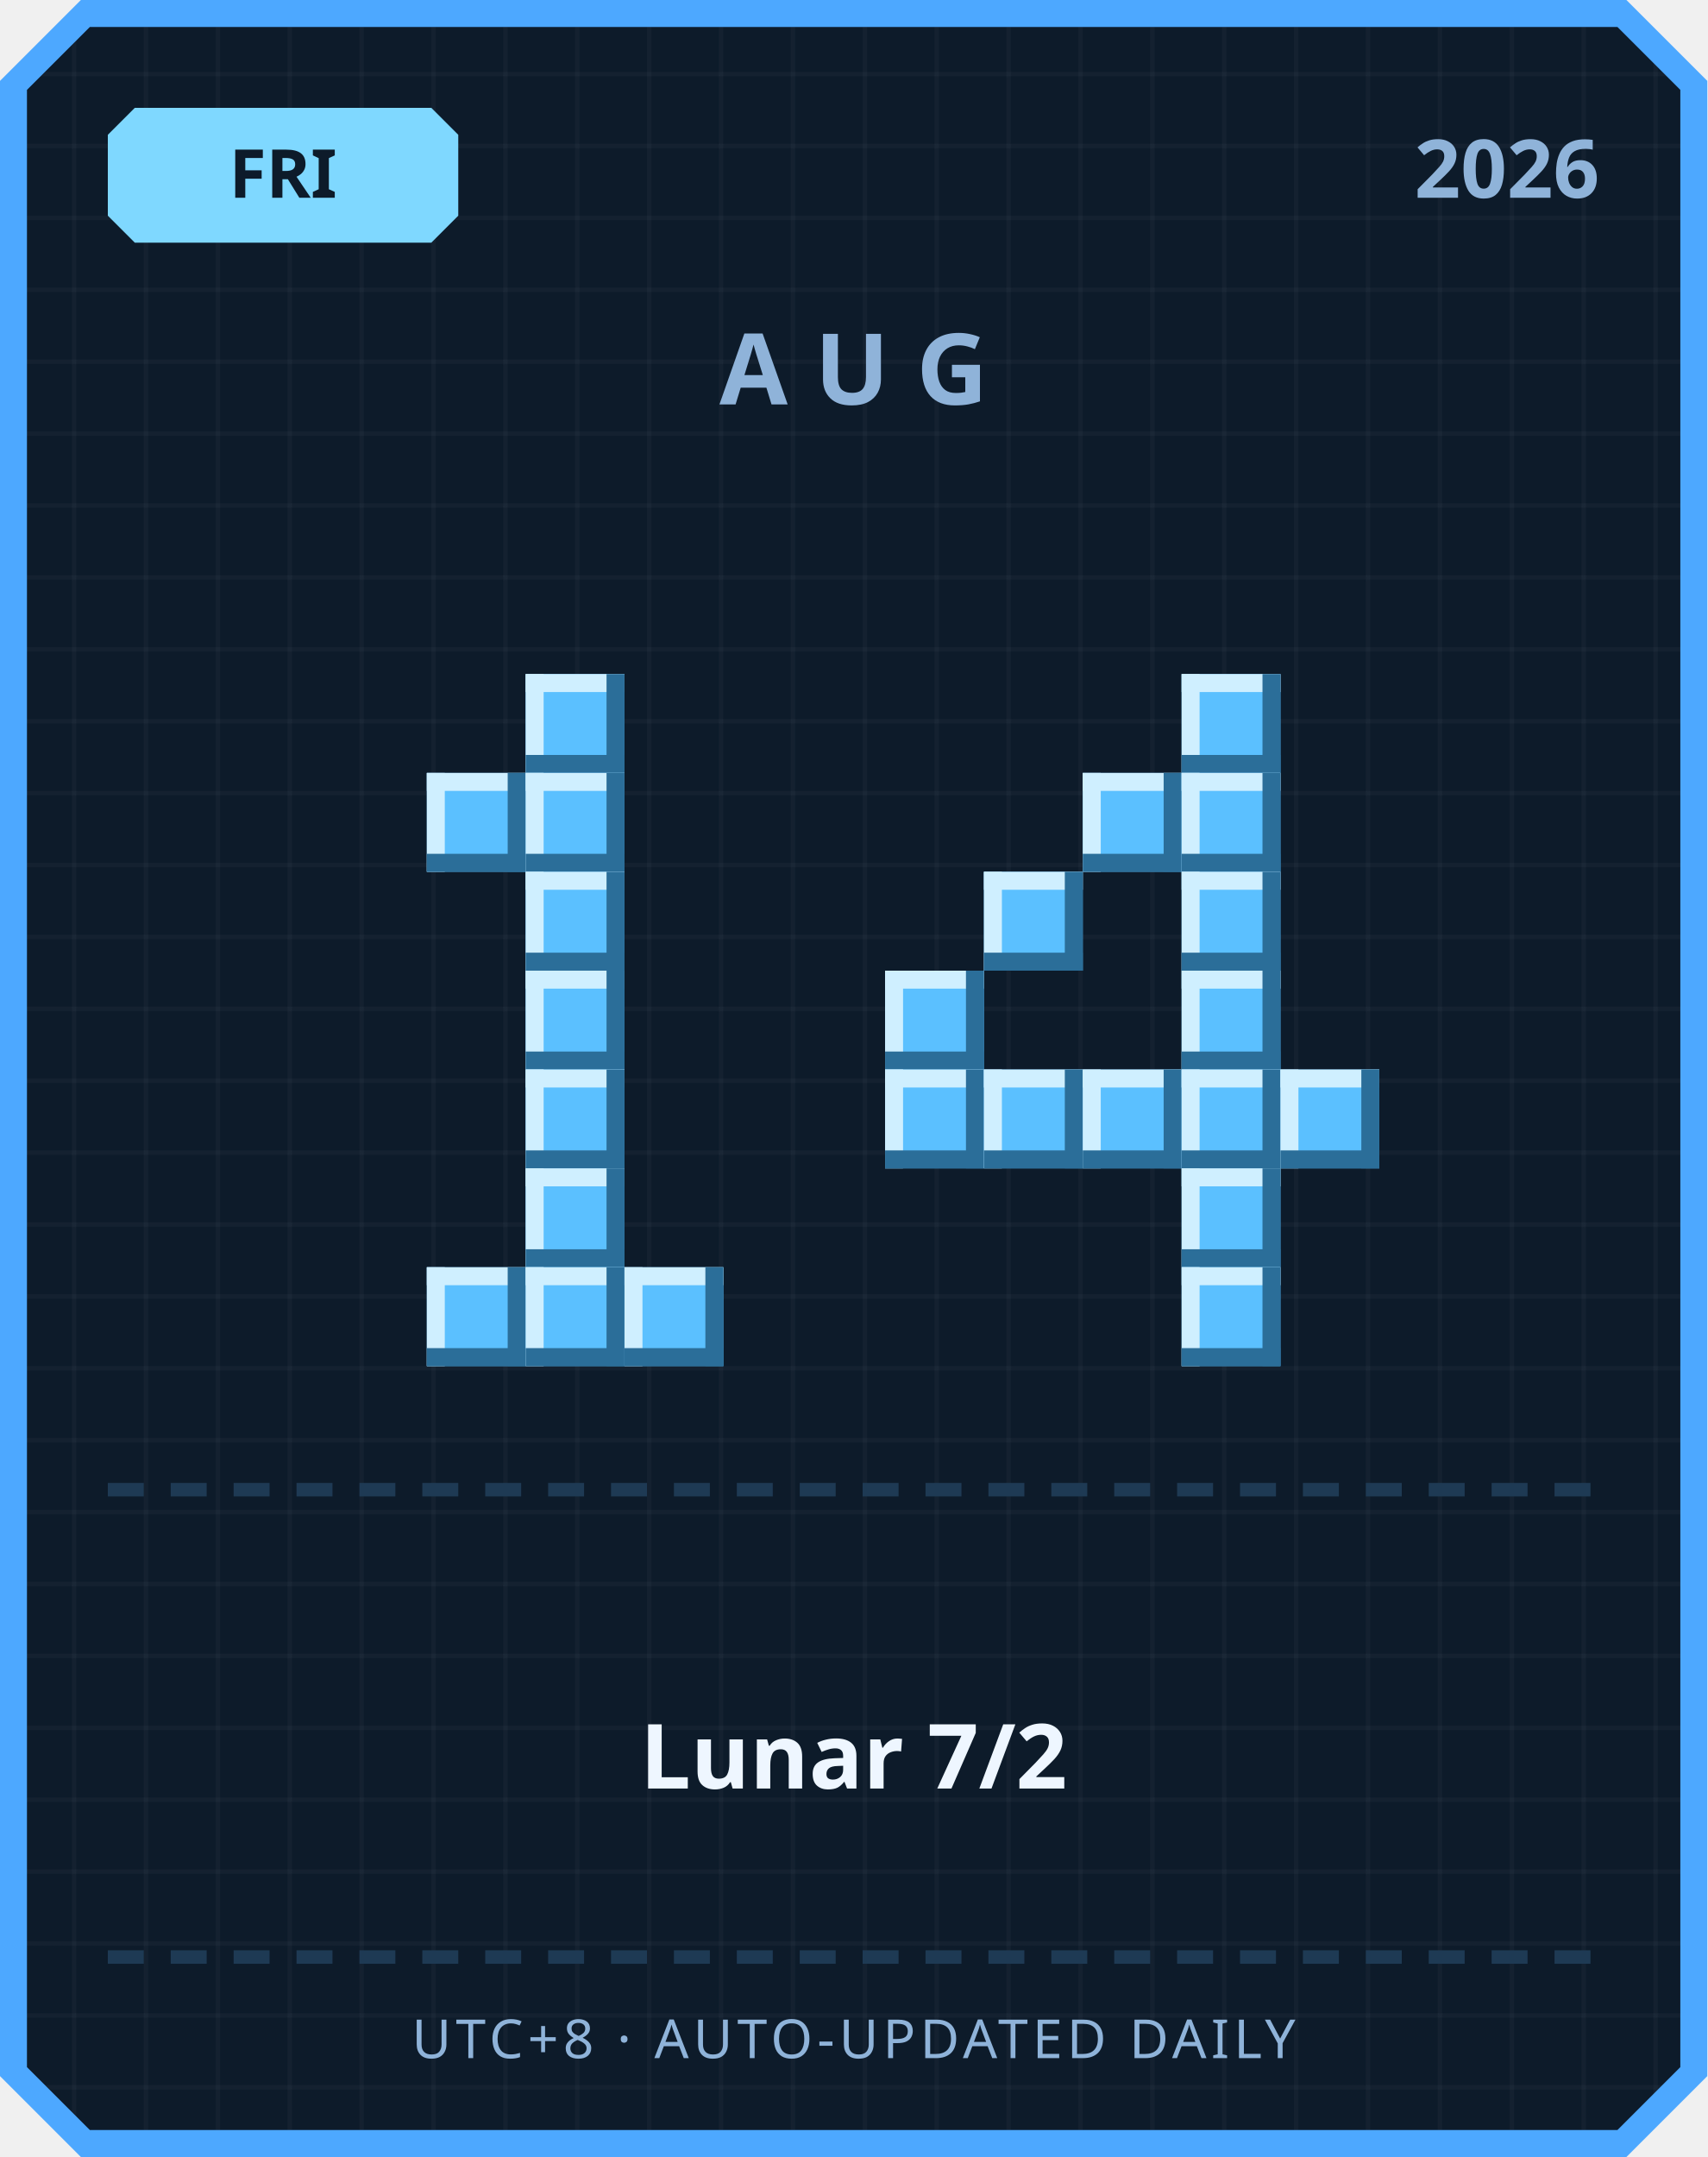
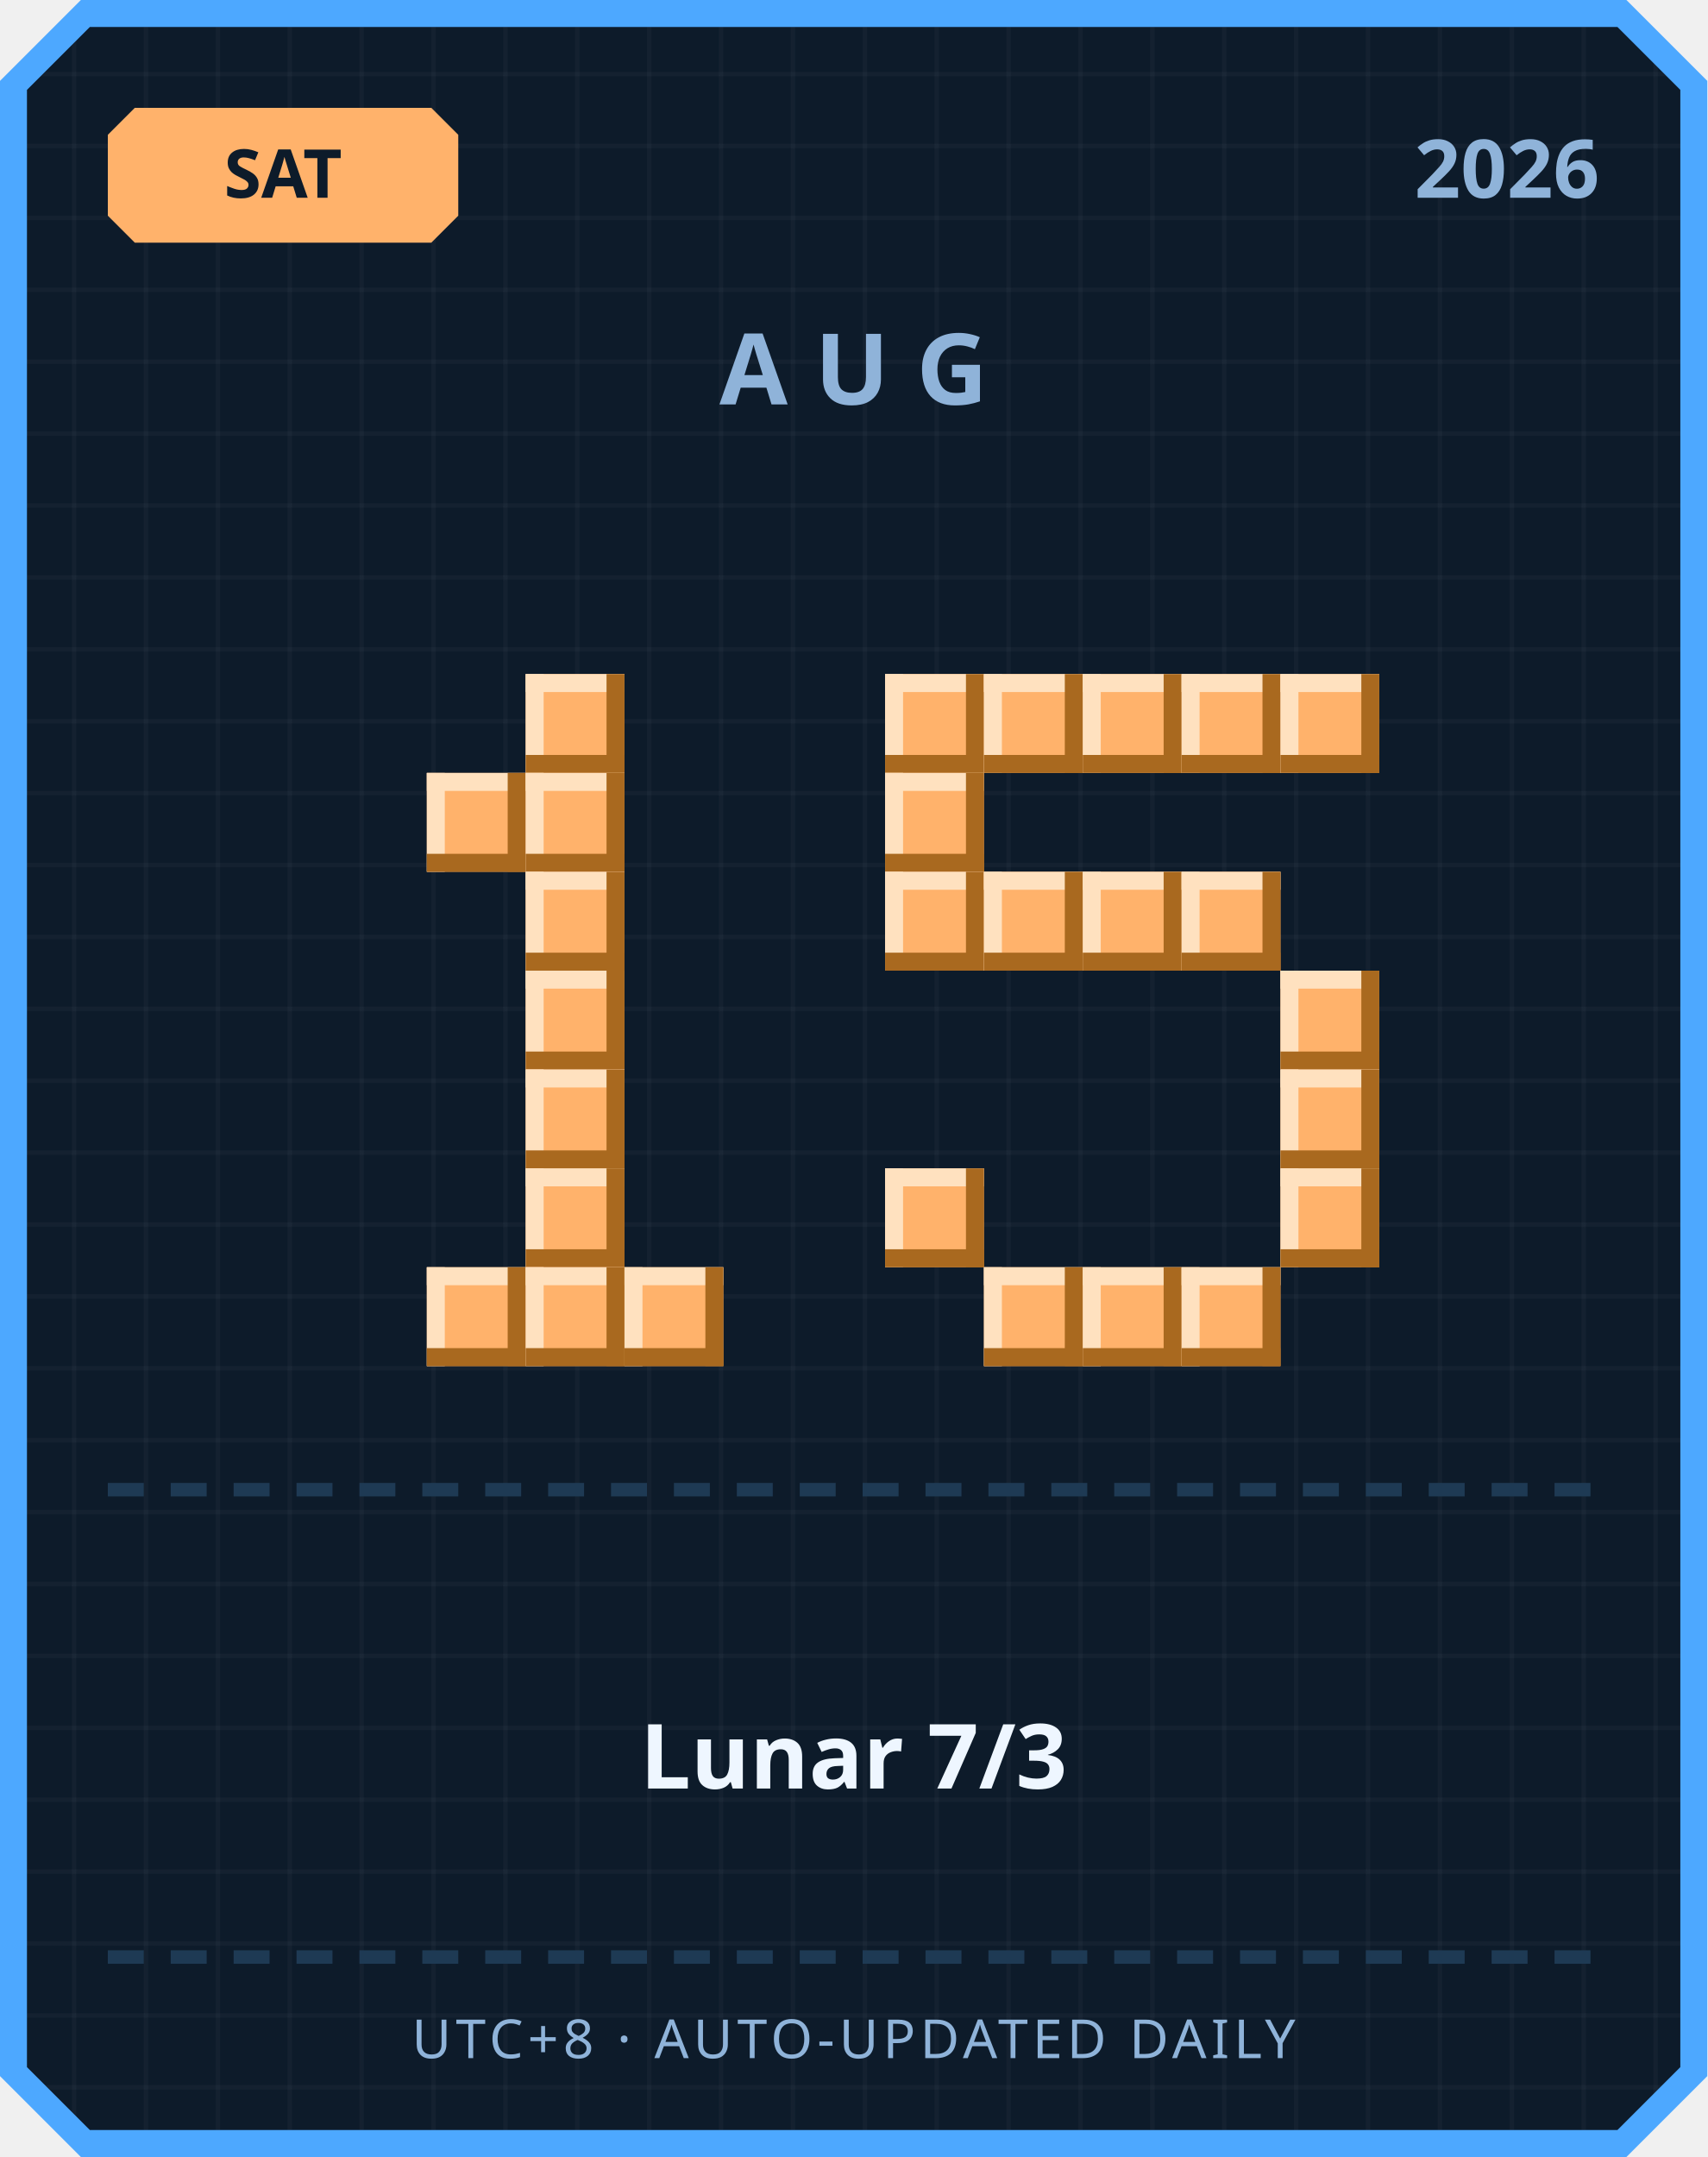
<svg xmlns="http://www.w3.org/2000/svg" width="380" height="480" viewBox="0 0 380 480">
  <defs>
    <pattern id="grid" width="16" height="16" patternUnits="userSpaceOnUse">
      <rect width="16" height="16" fill="#0d1b2a" />
      <rect width="1" height="16" fill="#ffffff" opacity="0.03" />
      <rect width="16" height="1" fill="#ffffff" opacity="0.03" />
    </pattern>
  </defs>
  <path d="M 18,0 L 362,0 L 380,18 L 380,462 L 362,480 L 18,480 L 0,462 L 0,18 Z" fill="#4da8ff" />
  <path d="M 20,6 L 360,6 L 374,20 L 374,460 L 360,474 L 20,474 L 6,460 L 6,20 Z" fill="url(#grid)" />
-   <path d="M 30,24 L 96,24 L 102,30 L 102,48 L 96,54 L 30,54 L 24,48 L 24,30 Z" fill="#7fd8ff" />
-   <text x="63" y="44" text-anchor="middle" font-family="'Segoe UI', sans-serif" font-size="15" font-weight="700" fill="#0d1b2a">FRI</text>
+   <path d="M 30,24 L 96,24 L 102,30 L 102,48 L 96,54 L 30,54 L 24,48 L 24,30 Z" fill="#ffb26b" />
+   <text x="63" y="44" text-anchor="middle" font-family="'Segoe UI', sans-serif" font-size="15" font-weight="700" fill="#0d1b2a">SAT</text>
  <text x="356" y="44" text-anchor="end" font-family="'Segoe UI', sans-serif" font-size="18" font-weight="700" fill="#8fb3d9">2026</text>
  <text x="190" y="90" text-anchor="middle" font-family="'Segoe UI', sans-serif" font-size="22" font-weight="700" letter-spacing="6" fill="#8fb3d9">AUG</text>
-   <rect x="117" y="150" width="22" height="22" fill="#5bc0ff" />
-   <rect x="117" y="150" width="22" height="4" fill="#cfefff" />
-   <rect x="117" y="150" width="4" height="22" fill="#cfefff" />
-   <rect x="117" y="168" width="22" height="4" fill="#2b6e99" />
-   <rect x="135" y="150" width="4" height="22" fill="#2b6e99" />
-   <rect x="95" y="172" width="22" height="22" fill="#5bc0ff" />
-   <rect x="95" y="172" width="22" height="4" fill="#cfefff" />
-   <rect x="95" y="172" width="4" height="22" fill="#cfefff" />
-   <rect x="95" y="190" width="22" height="4" fill="#2b6e99" />
-   <rect x="113" y="172" width="4" height="22" fill="#2b6e99" />
-   <rect x="117" y="172" width="22" height="22" fill="#5bc0ff" />
-   <rect x="117" y="172" width="22" height="4" fill="#cfefff" />
-   <rect x="117" y="172" width="4" height="22" fill="#cfefff" />
-   <rect x="117" y="190" width="22" height="4" fill="#2b6e99" />
-   <rect x="135" y="172" width="4" height="22" fill="#2b6e99" />
-   <rect x="117" y="194" width="22" height="22" fill="#5bc0ff" />
-   <rect x="117" y="194" width="22" height="4" fill="#cfefff" />
-   <rect x="117" y="194" width="4" height="22" fill="#cfefff" />
-   <rect x="117" y="212" width="22" height="4" fill="#2b6e99" />
-   <rect x="135" y="194" width="4" height="22" fill="#2b6e99" />
-   <rect x="117" y="216" width="22" height="22" fill="#5bc0ff" />
-   <rect x="117" y="216" width="22" height="4" fill="#cfefff" />
-   <rect x="117" y="216" width="4" height="22" fill="#cfefff" />
-   <rect x="117" y="234" width="22" height="4" fill="#2b6e99" />
-   <rect x="135" y="216" width="4" height="22" fill="#2b6e99" />
-   <rect x="117" y="238" width="22" height="22" fill="#5bc0ff" />
-   <rect x="117" y="238" width="22" height="4" fill="#cfefff" />
-   <rect x="117" y="238" width="4" height="22" fill="#cfefff" />
-   <rect x="117" y="256" width="22" height="4" fill="#2b6e99" />
-   <rect x="135" y="238" width="4" height="22" fill="#2b6e99" />
-   <rect x="117" y="260" width="22" height="22" fill="#5bc0ff" />
-   <rect x="117" y="260" width="22" height="4" fill="#cfefff" />
-   <rect x="117" y="260" width="4" height="22" fill="#cfefff" />
-   <rect x="117" y="278" width="22" height="4" fill="#2b6e99" />
-   <rect x="135" y="260" width="4" height="22" fill="#2b6e99" />
-   <rect x="95" y="282" width="22" height="22" fill="#5bc0ff" />
-   <rect x="95" y="282" width="22" height="4" fill="#cfefff" />
-   <rect x="95" y="282" width="4" height="22" fill="#cfefff" />
-   <rect x="95" y="300" width="22" height="4" fill="#2b6e99" />
-   <rect x="113" y="282" width="4" height="22" fill="#2b6e99" />
-   <rect x="117" y="282" width="22" height="22" fill="#5bc0ff" />
-   <rect x="117" y="282" width="22" height="4" fill="#cfefff" />
-   <rect x="117" y="282" width="4" height="22" fill="#cfefff" />
-   <rect x="117" y="300" width="22" height="4" fill="#2b6e99" />
-   <rect x="135" y="282" width="4" height="22" fill="#2b6e99" />
-   <rect x="139" y="282" width="22" height="22" fill="#5bc0ff" />
-   <rect x="139" y="282" width="22" height="4" fill="#cfefff" />
-   <rect x="139" y="282" width="4" height="22" fill="#cfefff" />
-   <rect x="139" y="300" width="22" height="4" fill="#2b6e99" />
-   <rect x="157" y="282" width="4" height="22" fill="#2b6e99" />
-   <rect x="263" y="150" width="22" height="22" fill="#5bc0ff" />
-   <rect x="263" y="150" width="22" height="4" fill="#cfefff" />
-   <rect x="263" y="150" width="4" height="22" fill="#cfefff" />
-   <rect x="263" y="168" width="22" height="4" fill="#2b6e99" />
-   <rect x="281" y="150" width="4" height="22" fill="#2b6e99" />
-   <rect x="241" y="172" width="22" height="22" fill="#5bc0ff" />
-   <rect x="241" y="172" width="22" height="4" fill="#cfefff" />
-   <rect x="241" y="172" width="4" height="22" fill="#cfefff" />
-   <rect x="241" y="190" width="22" height="4" fill="#2b6e99" />
-   <rect x="259" y="172" width="4" height="22" fill="#2b6e99" />
-   <rect x="263" y="172" width="22" height="22" fill="#5bc0ff" />
-   <rect x="263" y="172" width="22" height="4" fill="#cfefff" />
-   <rect x="263" y="172" width="4" height="22" fill="#cfefff" />
-   <rect x="263" y="190" width="22" height="4" fill="#2b6e99" />
-   <rect x="281" y="172" width="4" height="22" fill="#2b6e99" />
-   <rect x="219" y="194" width="22" height="22" fill="#5bc0ff" />
-   <rect x="219" y="194" width="22" height="4" fill="#cfefff" />
-   <rect x="219" y="194" width="4" height="22" fill="#cfefff" />
-   <rect x="219" y="212" width="22" height="4" fill="#2b6e99" />
-   <rect x="237" y="194" width="4" height="22" fill="#2b6e99" />
-   <rect x="263" y="194" width="22" height="22" fill="#5bc0ff" />
-   <rect x="263" y="194" width="22" height="4" fill="#cfefff" />
-   <rect x="263" y="194" width="4" height="22" fill="#cfefff" />
-   <rect x="263" y="212" width="22" height="4" fill="#2b6e99" />
-   <rect x="281" y="194" width="4" height="22" fill="#2b6e99" />
-   <rect x="197" y="216" width="22" height="22" fill="#5bc0ff" />
-   <rect x="197" y="216" width="22" height="4" fill="#cfefff" />
-   <rect x="197" y="216" width="4" height="22" fill="#cfefff" />
-   <rect x="197" y="234" width="22" height="4" fill="#2b6e99" />
-   <rect x="215" y="216" width="4" height="22" fill="#2b6e99" />
-   <rect x="263" y="216" width="22" height="22" fill="#5bc0ff" />
-   <rect x="263" y="216" width="22" height="4" fill="#cfefff" />
-   <rect x="263" y="216" width="4" height="22" fill="#cfefff" />
-   <rect x="263" y="234" width="22" height="4" fill="#2b6e99" />
-   <rect x="281" y="216" width="4" height="22" fill="#2b6e99" />
-   <rect x="197" y="238" width="22" height="22" fill="#5bc0ff" />
-   <rect x="197" y="238" width="22" height="4" fill="#cfefff" />
-   <rect x="197" y="238" width="4" height="22" fill="#cfefff" />
-   <rect x="197" y="256" width="22" height="4" fill="#2b6e99" />
-   <rect x="215" y="238" width="4" height="22" fill="#2b6e99" />
-   <rect x="219" y="238" width="22" height="22" fill="#5bc0ff" />
-   <rect x="219" y="238" width="22" height="4" fill="#cfefff" />
-   <rect x="219" y="238" width="4" height="22" fill="#cfefff" />
-   <rect x="219" y="256" width="22" height="4" fill="#2b6e99" />
-   <rect x="237" y="238" width="4" height="22" fill="#2b6e99" />
-   <rect x="241" y="238" width="22" height="22" fill="#5bc0ff" />
-   <rect x="241" y="238" width="22" height="4" fill="#cfefff" />
-   <rect x="241" y="238" width="4" height="22" fill="#cfefff" />
-   <rect x="241" y="256" width="22" height="4" fill="#2b6e99" />
-   <rect x="259" y="238" width="4" height="22" fill="#2b6e99" />
-   <rect x="263" y="238" width="22" height="22" fill="#5bc0ff" />
-   <rect x="263" y="238" width="22" height="4" fill="#cfefff" />
-   <rect x="263" y="238" width="4" height="22" fill="#cfefff" />
-   <rect x="263" y="256" width="22" height="4" fill="#2b6e99" />
-   <rect x="281" y="238" width="4" height="22" fill="#2b6e99" />
-   <rect x="285" y="238" width="22" height="22" fill="#5bc0ff" />
-   <rect x="285" y="238" width="22" height="4" fill="#cfefff" />
-   <rect x="285" y="238" width="4" height="22" fill="#cfefff" />
-   <rect x="285" y="256" width="22" height="4" fill="#2b6e99" />
-   <rect x="303" y="238" width="4" height="22" fill="#2b6e99" />
-   <rect x="263" y="260" width="22" height="22" fill="#5bc0ff" />
-   <rect x="263" y="260" width="22" height="4" fill="#cfefff" />
-   <rect x="263" y="260" width="4" height="22" fill="#cfefff" />
-   <rect x="263" y="278" width="22" height="4" fill="#2b6e99" />
-   <rect x="281" y="260" width="4" height="22" fill="#2b6e99" />
-   <rect x="263" y="282" width="22" height="22" fill="#5bc0ff" />
-   <rect x="263" y="282" width="22" height="4" fill="#cfefff" />
-   <rect x="263" y="282" width="4" height="22" fill="#cfefff" />
-   <rect x="263" y="300" width="22" height="4" fill="#2b6e99" />
-   <rect x="281" y="282" width="4" height="22" fill="#2b6e99" />
+   <rect x="117" y="150" width="22" height="22" fill="#ffb26b" />
+   <rect x="117" y="150" width="22" height="4" fill="#ffe1bf" />
+   <rect x="117" y="150" width="4" height="22" fill="#ffe1bf" />
+   <rect x="117" y="168" width="22" height="4" fill="#a9691f" />
+   <rect x="135" y="150" width="4" height="22" fill="#a9691f" />
+   <rect x="95" y="172" width="22" height="22" fill="#ffb26b" />
+   <rect x="95" y="172" width="22" height="4" fill="#ffe1bf" />
+   <rect x="95" y="172" width="4" height="22" fill="#ffe1bf" />
+   <rect x="95" y="190" width="22" height="4" fill="#a9691f" />
+   <rect x="113" y="172" width="4" height="22" fill="#a9691f" />
+   <rect x="117" y="172" width="22" height="22" fill="#ffb26b" />
+   <rect x="117" y="172" width="22" height="4" fill="#ffe1bf" />
+   <rect x="117" y="172" width="4" height="22" fill="#ffe1bf" />
+   <rect x="117" y="190" width="22" height="4" fill="#a9691f" />
+   <rect x="135" y="172" width="4" height="22" fill="#a9691f" />
+   <rect x="117" y="194" width="22" height="22" fill="#ffb26b" />
+   <rect x="117" y="194" width="22" height="4" fill="#ffe1bf" />
+   <rect x="117" y="194" width="4" height="22" fill="#ffe1bf" />
+   <rect x="117" y="212" width="22" height="4" fill="#a9691f" />
+   <rect x="135" y="194" width="4" height="22" fill="#a9691f" />
+   <rect x="117" y="216" width="22" height="22" fill="#ffb26b" />
+   <rect x="117" y="216" width="22" height="4" fill="#ffe1bf" />
+   <rect x="117" y="216" width="4" height="22" fill="#ffe1bf" />
+   <rect x="117" y="234" width="22" height="4" fill="#a9691f" />
+   <rect x="135" y="216" width="4" height="22" fill="#a9691f" />
+   <rect x="117" y="238" width="22" height="22" fill="#ffb26b" />
+   <rect x="117" y="238" width="22" height="4" fill="#ffe1bf" />
+   <rect x="117" y="238" width="4" height="22" fill="#ffe1bf" />
+   <rect x="117" y="256" width="22" height="4" fill="#a9691f" />
+   <rect x="135" y="238" width="4" height="22" fill="#a9691f" />
+   <rect x="117" y="260" width="22" height="22" fill="#ffb26b" />
+   <rect x="117" y="260" width="22" height="4" fill="#ffe1bf" />
+   <rect x="117" y="260" width="4" height="22" fill="#ffe1bf" />
+   <rect x="117" y="278" width="22" height="4" fill="#a9691f" />
+   <rect x="135" y="260" width="4" height="22" fill="#a9691f" />
+   <rect x="95" y="282" width="22" height="22" fill="#ffb26b" />
+   <rect x="95" y="282" width="22" height="4" fill="#ffe1bf" />
+   <rect x="95" y="282" width="4" height="22" fill="#ffe1bf" />
+   <rect x="95" y="300" width="22" height="4" fill="#a9691f" />
+   <rect x="113" y="282" width="4" height="22" fill="#a9691f" />
+   <rect x="117" y="282" width="22" height="22" fill="#ffb26b" />
+   <rect x="117" y="282" width="22" height="4" fill="#ffe1bf" />
+   <rect x="117" y="282" width="4" height="22" fill="#ffe1bf" />
+   <rect x="117" y="300" width="22" height="4" fill="#a9691f" />
+   <rect x="135" y="282" width="4" height="22" fill="#a9691f" />
+   <rect x="139" y="282" width="22" height="22" fill="#ffb26b" />
+   <rect x="139" y="282" width="22" height="4" fill="#ffe1bf" />
+   <rect x="139" y="282" width="4" height="22" fill="#ffe1bf" />
+   <rect x="139" y="300" width="22" height="4" fill="#a9691f" />
+   <rect x="157" y="282" width="4" height="22" fill="#a9691f" />
+   <rect x="197" y="150" width="22" height="22" fill="#ffb26b" />
+   <rect x="197" y="150" width="22" height="4" fill="#ffe1bf" />
+   <rect x="197" y="150" width="4" height="22" fill="#ffe1bf" />
+   <rect x="197" y="168" width="22" height="4" fill="#a9691f" />
+   <rect x="215" y="150" width="4" height="22" fill="#a9691f" />
+   <rect x="219" y="150" width="22" height="22" fill="#ffb26b" />
+   <rect x="219" y="150" width="22" height="4" fill="#ffe1bf" />
+   <rect x="219" y="150" width="4" height="22" fill="#ffe1bf" />
+   <rect x="219" y="168" width="22" height="4" fill="#a9691f" />
+   <rect x="237" y="150" width="4" height="22" fill="#a9691f" />
+   <rect x="241" y="150" width="22" height="22" fill="#ffb26b" />
+   <rect x="241" y="150" width="22" height="4" fill="#ffe1bf" />
+   <rect x="241" y="150" width="4" height="22" fill="#ffe1bf" />
+   <rect x="241" y="168" width="22" height="4" fill="#a9691f" />
+   <rect x="259" y="150" width="4" height="22" fill="#a9691f" />
+   <rect x="263" y="150" width="22" height="22" fill="#ffb26b" />
+   <rect x="263" y="150" width="22" height="4" fill="#ffe1bf" />
+   <rect x="263" y="150" width="4" height="22" fill="#ffe1bf" />
+   <rect x="263" y="168" width="22" height="4" fill="#a9691f" />
+   <rect x="281" y="150" width="4" height="22" fill="#a9691f" />
+   <rect x="285" y="150" width="22" height="22" fill="#ffb26b" />
+   <rect x="285" y="150" width="22" height="4" fill="#ffe1bf" />
+   <rect x="285" y="150" width="4" height="22" fill="#ffe1bf" />
+   <rect x="285" y="168" width="22" height="4" fill="#a9691f" />
+   <rect x="303" y="150" width="4" height="22" fill="#a9691f" />
+   <rect x="197" y="172" width="22" height="22" fill="#ffb26b" />
+   <rect x="197" y="172" width="22" height="4" fill="#ffe1bf" />
+   <rect x="197" y="172" width="4" height="22" fill="#ffe1bf" />
+   <rect x="197" y="190" width="22" height="4" fill="#a9691f" />
+   <rect x="215" y="172" width="4" height="22" fill="#a9691f" />
+   <rect x="197" y="194" width="22" height="22" fill="#ffb26b" />
+   <rect x="197" y="194" width="22" height="4" fill="#ffe1bf" />
+   <rect x="197" y="194" width="4" height="22" fill="#ffe1bf" />
+   <rect x="197" y="212" width="22" height="4" fill="#a9691f" />
+   <rect x="215" y="194" width="4" height="22" fill="#a9691f" />
+   <rect x="219" y="194" width="22" height="22" fill="#ffb26b" />
+   <rect x="219" y="194" width="22" height="4" fill="#ffe1bf" />
+   <rect x="219" y="194" width="4" height="22" fill="#ffe1bf" />
+   <rect x="219" y="212" width="22" height="4" fill="#a9691f" />
+   <rect x="237" y="194" width="4" height="22" fill="#a9691f" />
+   <rect x="241" y="194" width="22" height="22" fill="#ffb26b" />
+   <rect x="241" y="194" width="22" height="4" fill="#ffe1bf" />
+   <rect x="241" y="194" width="4" height="22" fill="#ffe1bf" />
+   <rect x="241" y="212" width="22" height="4" fill="#a9691f" />
+   <rect x="259" y="194" width="4" height="22" fill="#a9691f" />
+   <rect x="263" y="194" width="22" height="22" fill="#ffb26b" />
+   <rect x="263" y="194" width="22" height="4" fill="#ffe1bf" />
+   <rect x="263" y="194" width="4" height="22" fill="#ffe1bf" />
+   <rect x="263" y="212" width="22" height="4" fill="#a9691f" />
+   <rect x="281" y="194" width="4" height="22" fill="#a9691f" />
+   <rect x="285" y="216" width="22" height="22" fill="#ffb26b" />
+   <rect x="285" y="216" width="22" height="4" fill="#ffe1bf" />
+   <rect x="285" y="216" width="4" height="22" fill="#ffe1bf" />
+   <rect x="285" y="234" width="22" height="4" fill="#a9691f" />
+   <rect x="303" y="216" width="4" height="22" fill="#a9691f" />
+   <rect x="285" y="238" width="22" height="22" fill="#ffb26b" />
+   <rect x="285" y="238" width="22" height="4" fill="#ffe1bf" />
+   <rect x="285" y="238" width="4" height="22" fill="#ffe1bf" />
+   <rect x="285" y="256" width="22" height="4" fill="#a9691f" />
+   <rect x="303" y="238" width="4" height="22" fill="#a9691f" />
+   <rect x="197" y="260" width="22" height="22" fill="#ffb26b" />
+   <rect x="197" y="260" width="22" height="4" fill="#ffe1bf" />
+   <rect x="197" y="260" width="4" height="22" fill="#ffe1bf" />
+   <rect x="197" y="278" width="22" height="4" fill="#a9691f" />
+   <rect x="215" y="260" width="4" height="22" fill="#a9691f" />
+   <rect x="285" y="260" width="22" height="22" fill="#ffb26b" />
+   <rect x="285" y="260" width="22" height="4" fill="#ffe1bf" />
+   <rect x="285" y="260" width="4" height="22" fill="#ffe1bf" />
+   <rect x="285" y="278" width="22" height="4" fill="#a9691f" />
+   <rect x="303" y="260" width="4" height="22" fill="#a9691f" />
+   <rect x="219" y="282" width="22" height="22" fill="#ffb26b" />
+   <rect x="219" y="282" width="22" height="4" fill="#ffe1bf" />
+   <rect x="219" y="282" width="4" height="22" fill="#ffe1bf" />
+   <rect x="219" y="300" width="22" height="4" fill="#a9691f" />
+   <rect x="237" y="282" width="4" height="22" fill="#a9691f" />
+   <rect x="241" y="282" width="22" height="22" fill="#ffb26b" />
+   <rect x="241" y="282" width="22" height="4" fill="#ffe1bf" />
+   <rect x="241" y="282" width="4" height="22" fill="#ffe1bf" />
+   <rect x="241" y="300" width="22" height="4" fill="#a9691f" />
+   <rect x="259" y="282" width="4" height="22" fill="#a9691f" />
+   <rect x="263" y="282" width="22" height="22" fill="#ffb26b" />
+   <rect x="263" y="282" width="22" height="4" fill="#ffe1bf" />
+   <rect x="263" y="282" width="4" height="22" fill="#ffe1bf" />
+   <rect x="263" y="300" width="22" height="4" fill="#a9691f" />
+   <rect x="281" y="282" width="4" height="22" fill="#a9691f" />
  <rect x="24" y="330" width="8" height="3" fill="#1e3a54" />
  <rect x="38" y="330" width="8" height="3" fill="#1e3a54" />
  <rect x="52" y="330" width="8" height="3" fill="#1e3a54" />
  <rect x="66" y="330" width="8" height="3" fill="#1e3a54" />
  <rect x="80" y="330" width="8" height="3" fill="#1e3a54" />
  <rect x="94" y="330" width="8" height="3" fill="#1e3a54" />
  <rect x="108" y="330" width="8" height="3" fill="#1e3a54" />
  <rect x="122" y="330" width="8" height="3" fill="#1e3a54" />
  <rect x="136" y="330" width="8" height="3" fill="#1e3a54" />
  <rect x="150" y="330" width="8" height="3" fill="#1e3a54" />
  <rect x="164" y="330" width="8" height="3" fill="#1e3a54" />
  <rect x="178" y="330" width="8" height="3" fill="#1e3a54" />
  <rect x="192" y="330" width="8" height="3" fill="#1e3a54" />
  <rect x="206" y="330" width="8" height="3" fill="#1e3a54" />
  <rect x="220" y="330" width="8" height="3" fill="#1e3a54" />
  <rect x="234" y="330" width="8" height="3" fill="#1e3a54" />
  <rect x="248" y="330" width="8" height="3" fill="#1e3a54" />
  <rect x="262" y="330" width="8" height="3" fill="#1e3a54" />
  <rect x="276" y="330" width="8" height="3" fill="#1e3a54" />
  <rect x="290" y="330" width="8" height="3" fill="#1e3a54" />
  <rect x="304" y="330" width="8" height="3" fill="#1e3a54" />
  <rect x="318" y="330" width="8" height="3" fill="#1e3a54" />
  <rect x="332" y="330" width="8" height="3" fill="#1e3a54" />
  <rect x="346" y="330" width="8" height="3" fill="#1e3a54" />
-   <text x="190" y="398" text-anchor="middle" font-family="'Segoe UI', 'Microsoft JhengHei', sans-serif" font-size="20" font-weight="700" fill="#eef6ff">Lunar 7/2</text>
+   <text x="190" y="398" text-anchor="middle" font-family="'Segoe UI', 'Microsoft JhengHei', sans-serif" font-size="20" font-weight="700" fill="#eef6ff">Lunar 7/3</text>
  <rect x="24" y="434" width="8" height="3" fill="#1e3a54" />
  <rect x="38" y="434" width="8" height="3" fill="#1e3a54" />
  <rect x="52" y="434" width="8" height="3" fill="#1e3a54" />
  <rect x="66" y="434" width="8" height="3" fill="#1e3a54" />
  <rect x="80" y="434" width="8" height="3" fill="#1e3a54" />
  <rect x="94" y="434" width="8" height="3" fill="#1e3a54" />
  <rect x="108" y="434" width="8" height="3" fill="#1e3a54" />
  <rect x="122" y="434" width="8" height="3" fill="#1e3a54" />
  <rect x="136" y="434" width="8" height="3" fill="#1e3a54" />
  <rect x="150" y="434" width="8" height="3" fill="#1e3a54" />
  <rect x="164" y="434" width="8" height="3" fill="#1e3a54" />
  <rect x="178" y="434" width="8" height="3" fill="#1e3a54" />
  <rect x="192" y="434" width="8" height="3" fill="#1e3a54" />
  <rect x="206" y="434" width="8" height="3" fill="#1e3a54" />
  <rect x="220" y="434" width="8" height="3" fill="#1e3a54" />
  <rect x="234" y="434" width="8" height="3" fill="#1e3a54" />
  <rect x="248" y="434" width="8" height="3" fill="#1e3a54" />
  <rect x="262" y="434" width="8" height="3" fill="#1e3a54" />
  <rect x="276" y="434" width="8" height="3" fill="#1e3a54" />
  <rect x="290" y="434" width="8" height="3" fill="#1e3a54" />
  <rect x="304" y="434" width="8" height="3" fill="#1e3a54" />
  <rect x="318" y="434" width="8" height="3" fill="#1e3a54" />
  <rect x="332" y="434" width="8" height="3" fill="#1e3a54" />
  <rect x="346" y="434" width="8" height="3" fill="#1e3a54" />
  <text x="190" y="458" text-anchor="middle" font-family="'Segoe UI', sans-serif" font-size="12" letter-spacing="1" fill="#8fb3d9">UTC+8 · AUTO-UPDATED DAILY</text>
</svg>
